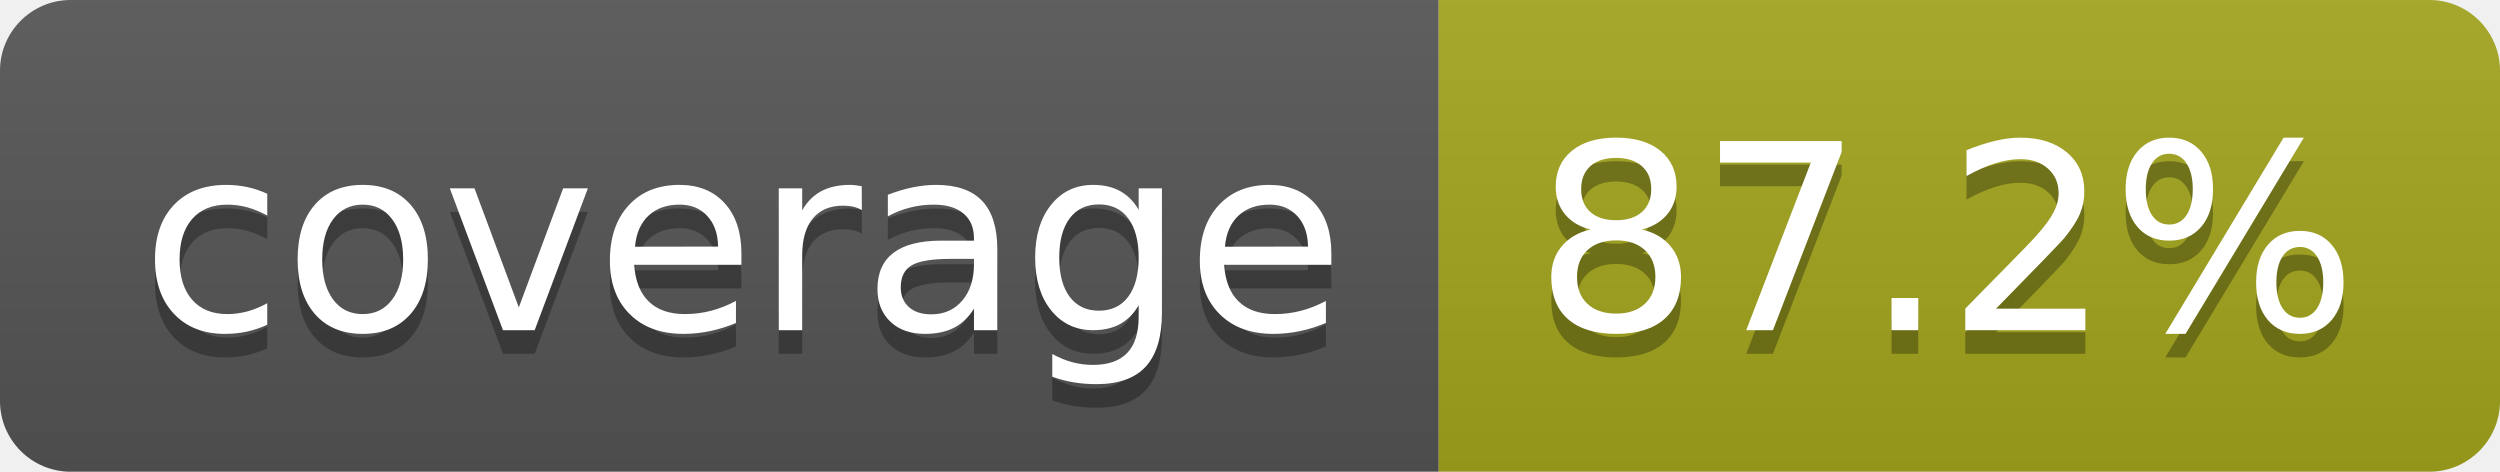
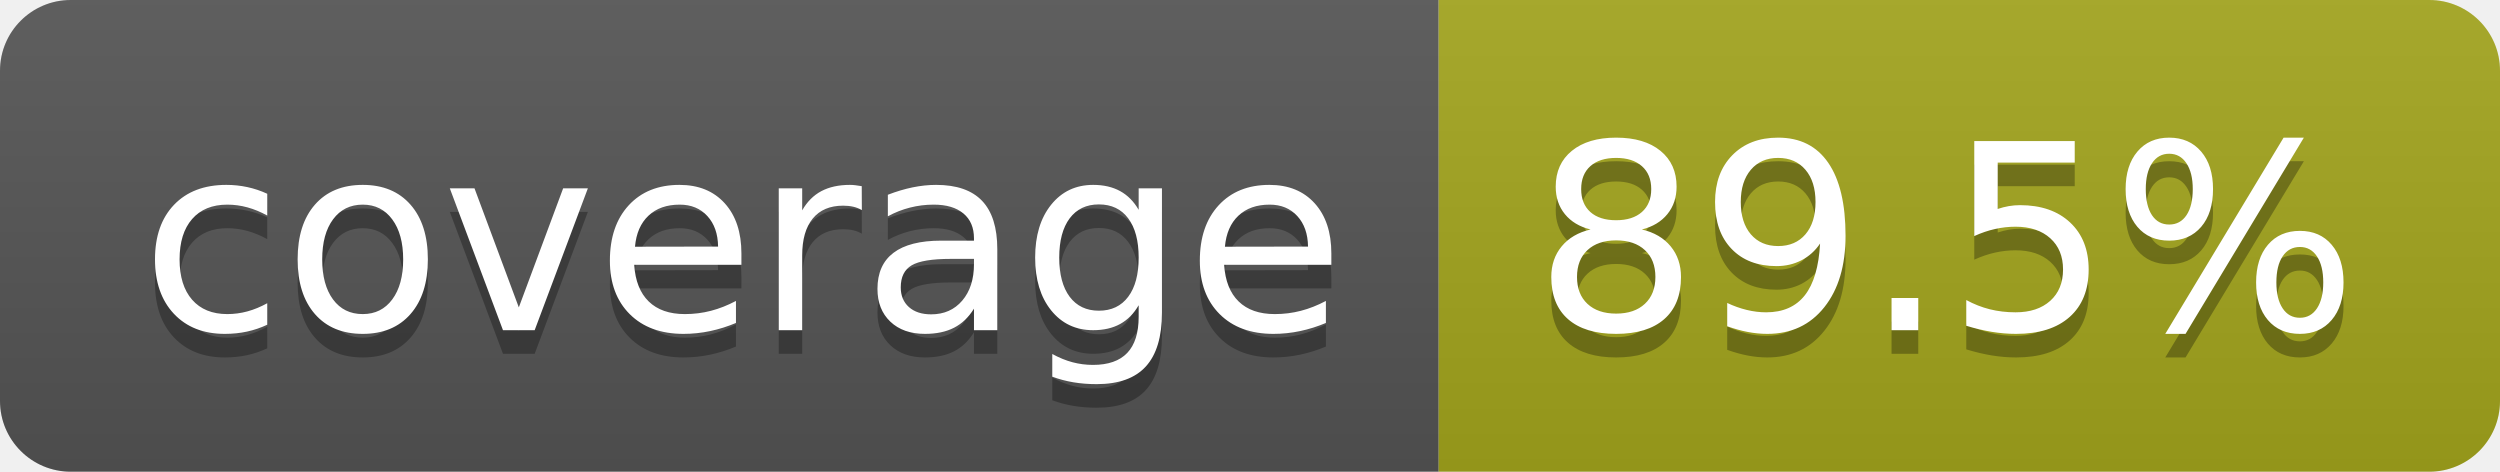
- <svg xmlns="http://www.w3.org/2000/svg" width="106" height="20" role="img" aria-label="coverage: 87.2%">
+ <svg xmlns="http://www.w3.org/2000/svg" width="106" height="20" role="img" aria-label="coverage: 89.5%">
  <linearGradient id="s" x2="0" y2="100%">
    <stop offset="0" stop-color="#bbb" stop-opacity=".1" />
    <stop offset="1" stop-opacity=".1" />
  </linearGradient>
  <clipPath id="r">
    <rect width="106" height="20" rx="3" fill="#fff" />
  </clipPath>
  <g clip-path="url(#r)">
    <rect width="61" height="20" fill="#555" />
    <rect x="61" width="45" height="20" fill="#a4a61d" />
    <rect width="106" height="20" fill="url(#s)" />
  </g>
  <g fill="#fff" text-anchor="middle" font-family="Verdana,Geneva,DejaVu Sans,sans-serif" text-rendering="geometricPrecision" font-size="110">
    <text aria-hidden="true" x="315" y="150" fill="#010101" fill-opacity=".3" transform="scale(.1)" textLength="510">coverage</text>
    <text x="315" y="140" transform="scale(.1)" fill="#fff" textLength="510">coverage</text>
-     <text aria-hidden="true" x="825" y="150" fill="#010101" fill-opacity=".3" transform="scale(.1)" textLength="350">87.2%</text>
-     <text x="825" y="140" transform="scale(.1)" fill="#fff" textLength="350">87.2%</text>
+     <text aria-hidden="true" x="825" y="150" fill="#010101" fill-opacity=".3" transform="scale(.1)" textLength="350">89.5%</text>
+     <text x="825" y="140" transform="scale(.1)" fill="#fff" textLength="350">89.5%</text>
  </g>
</svg>
